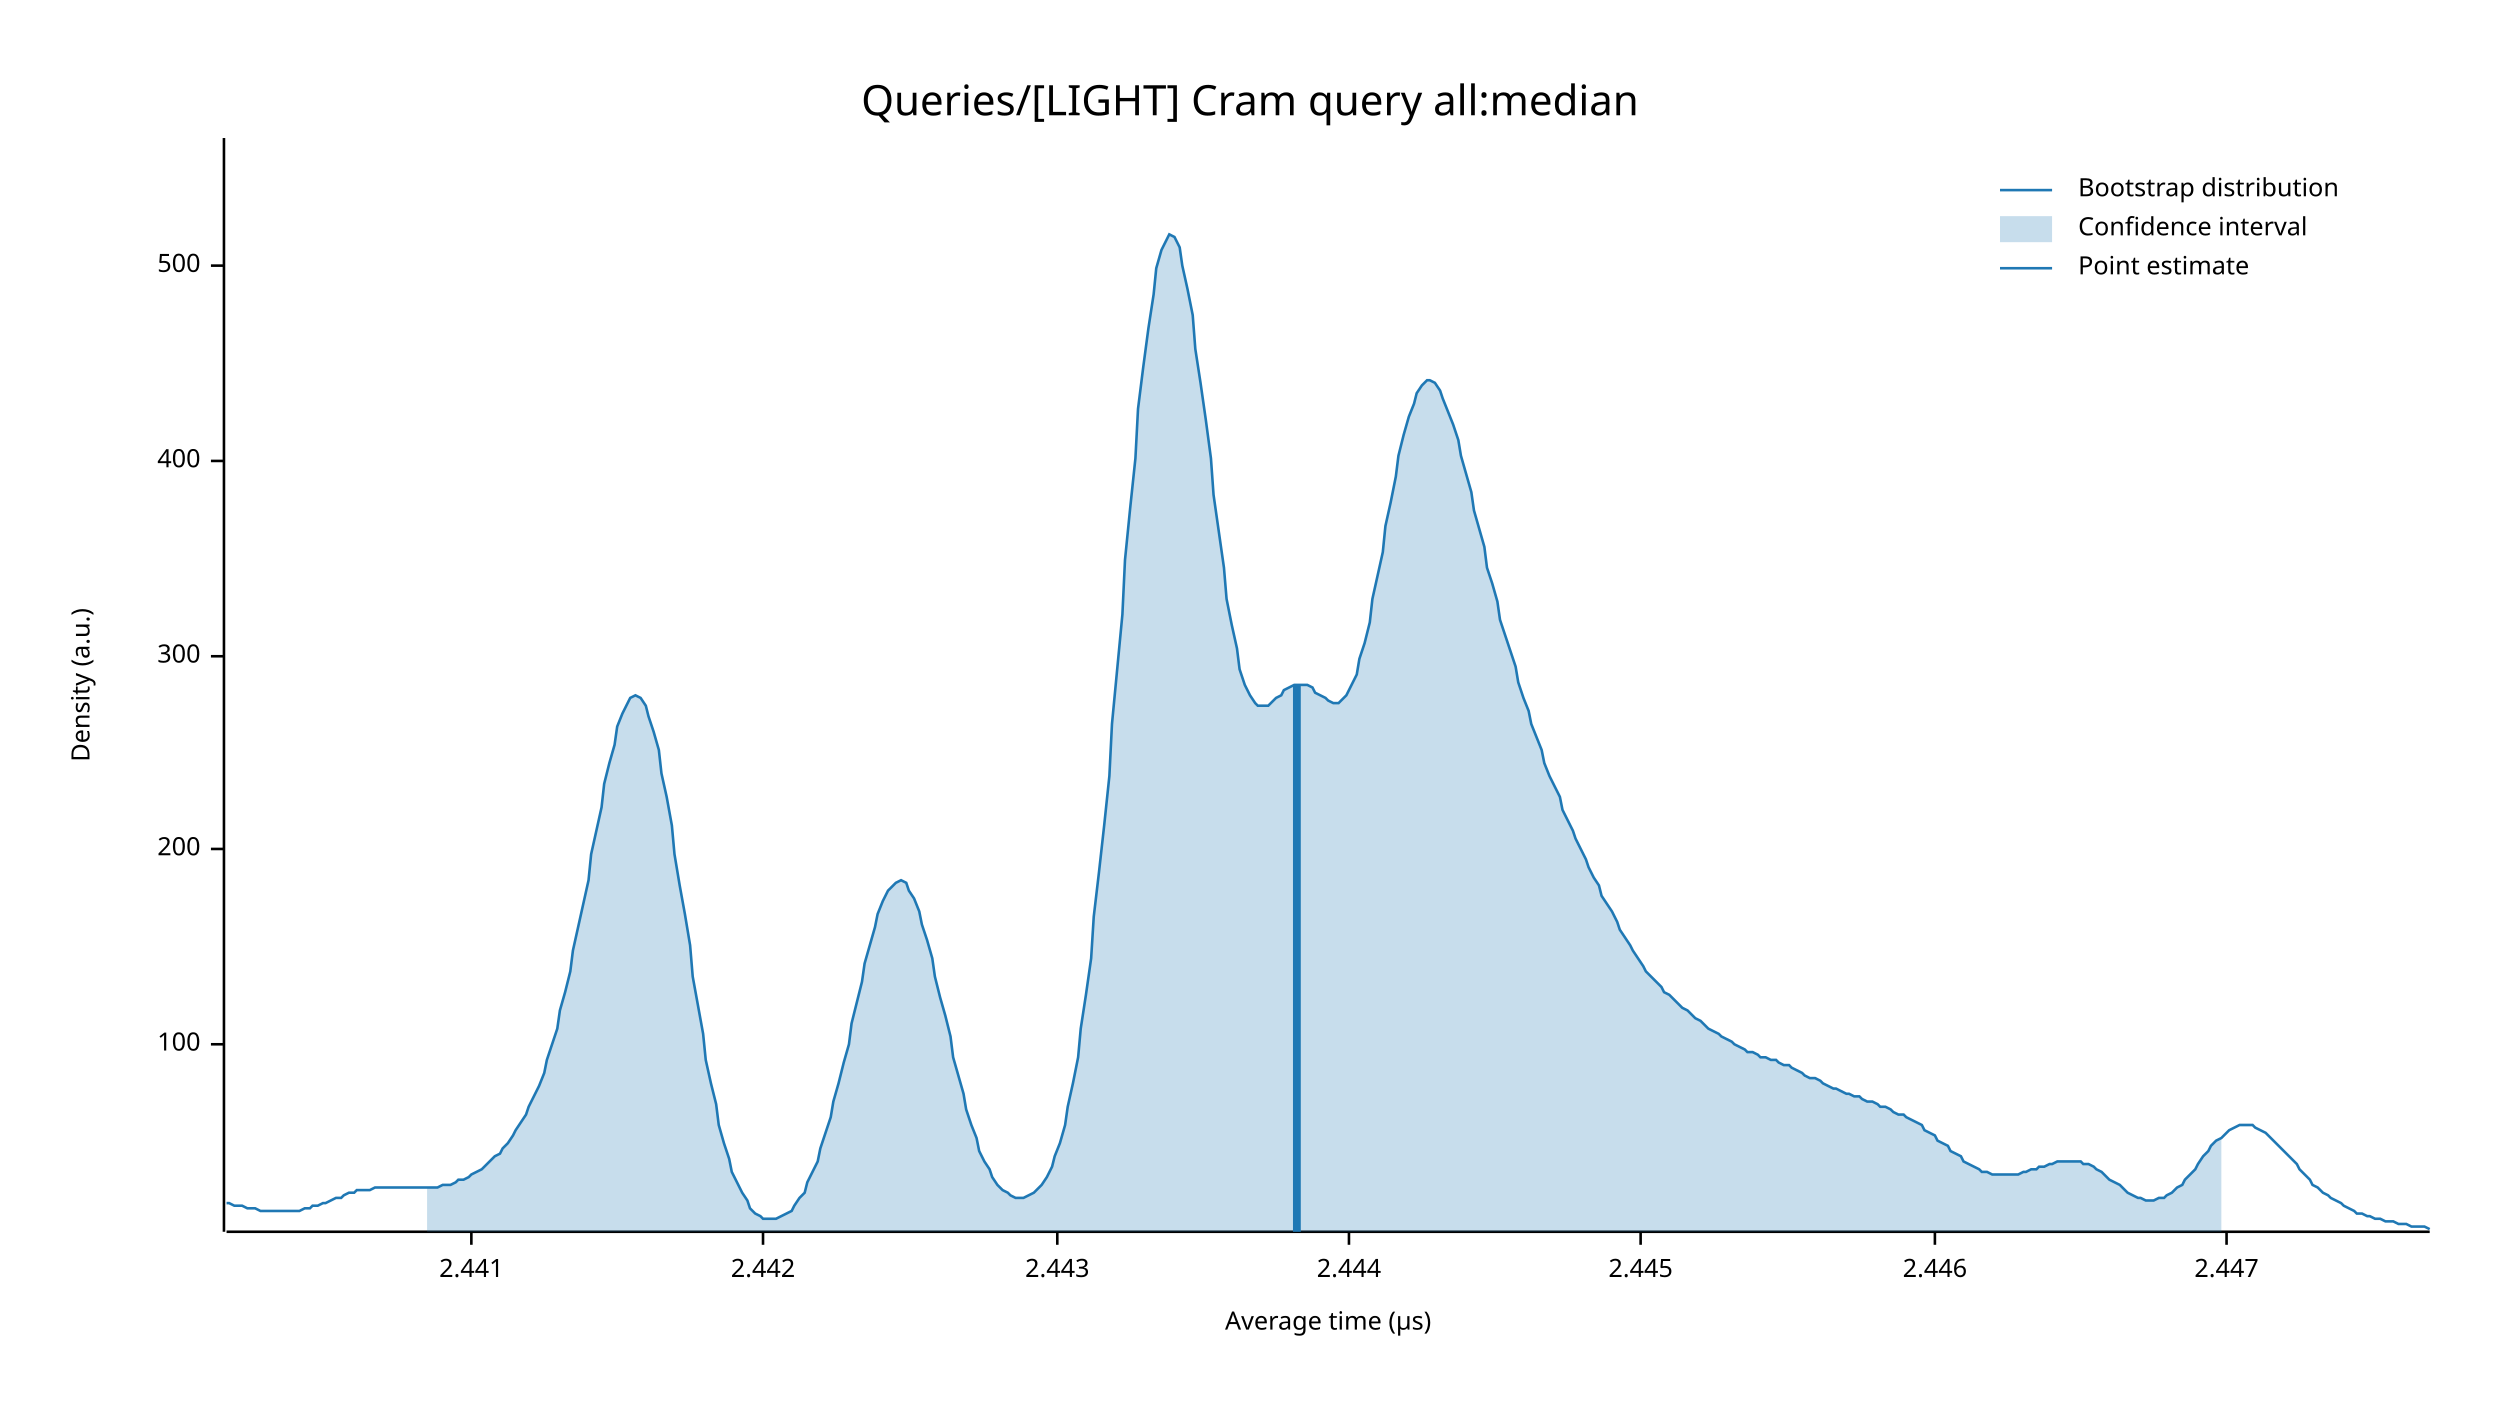
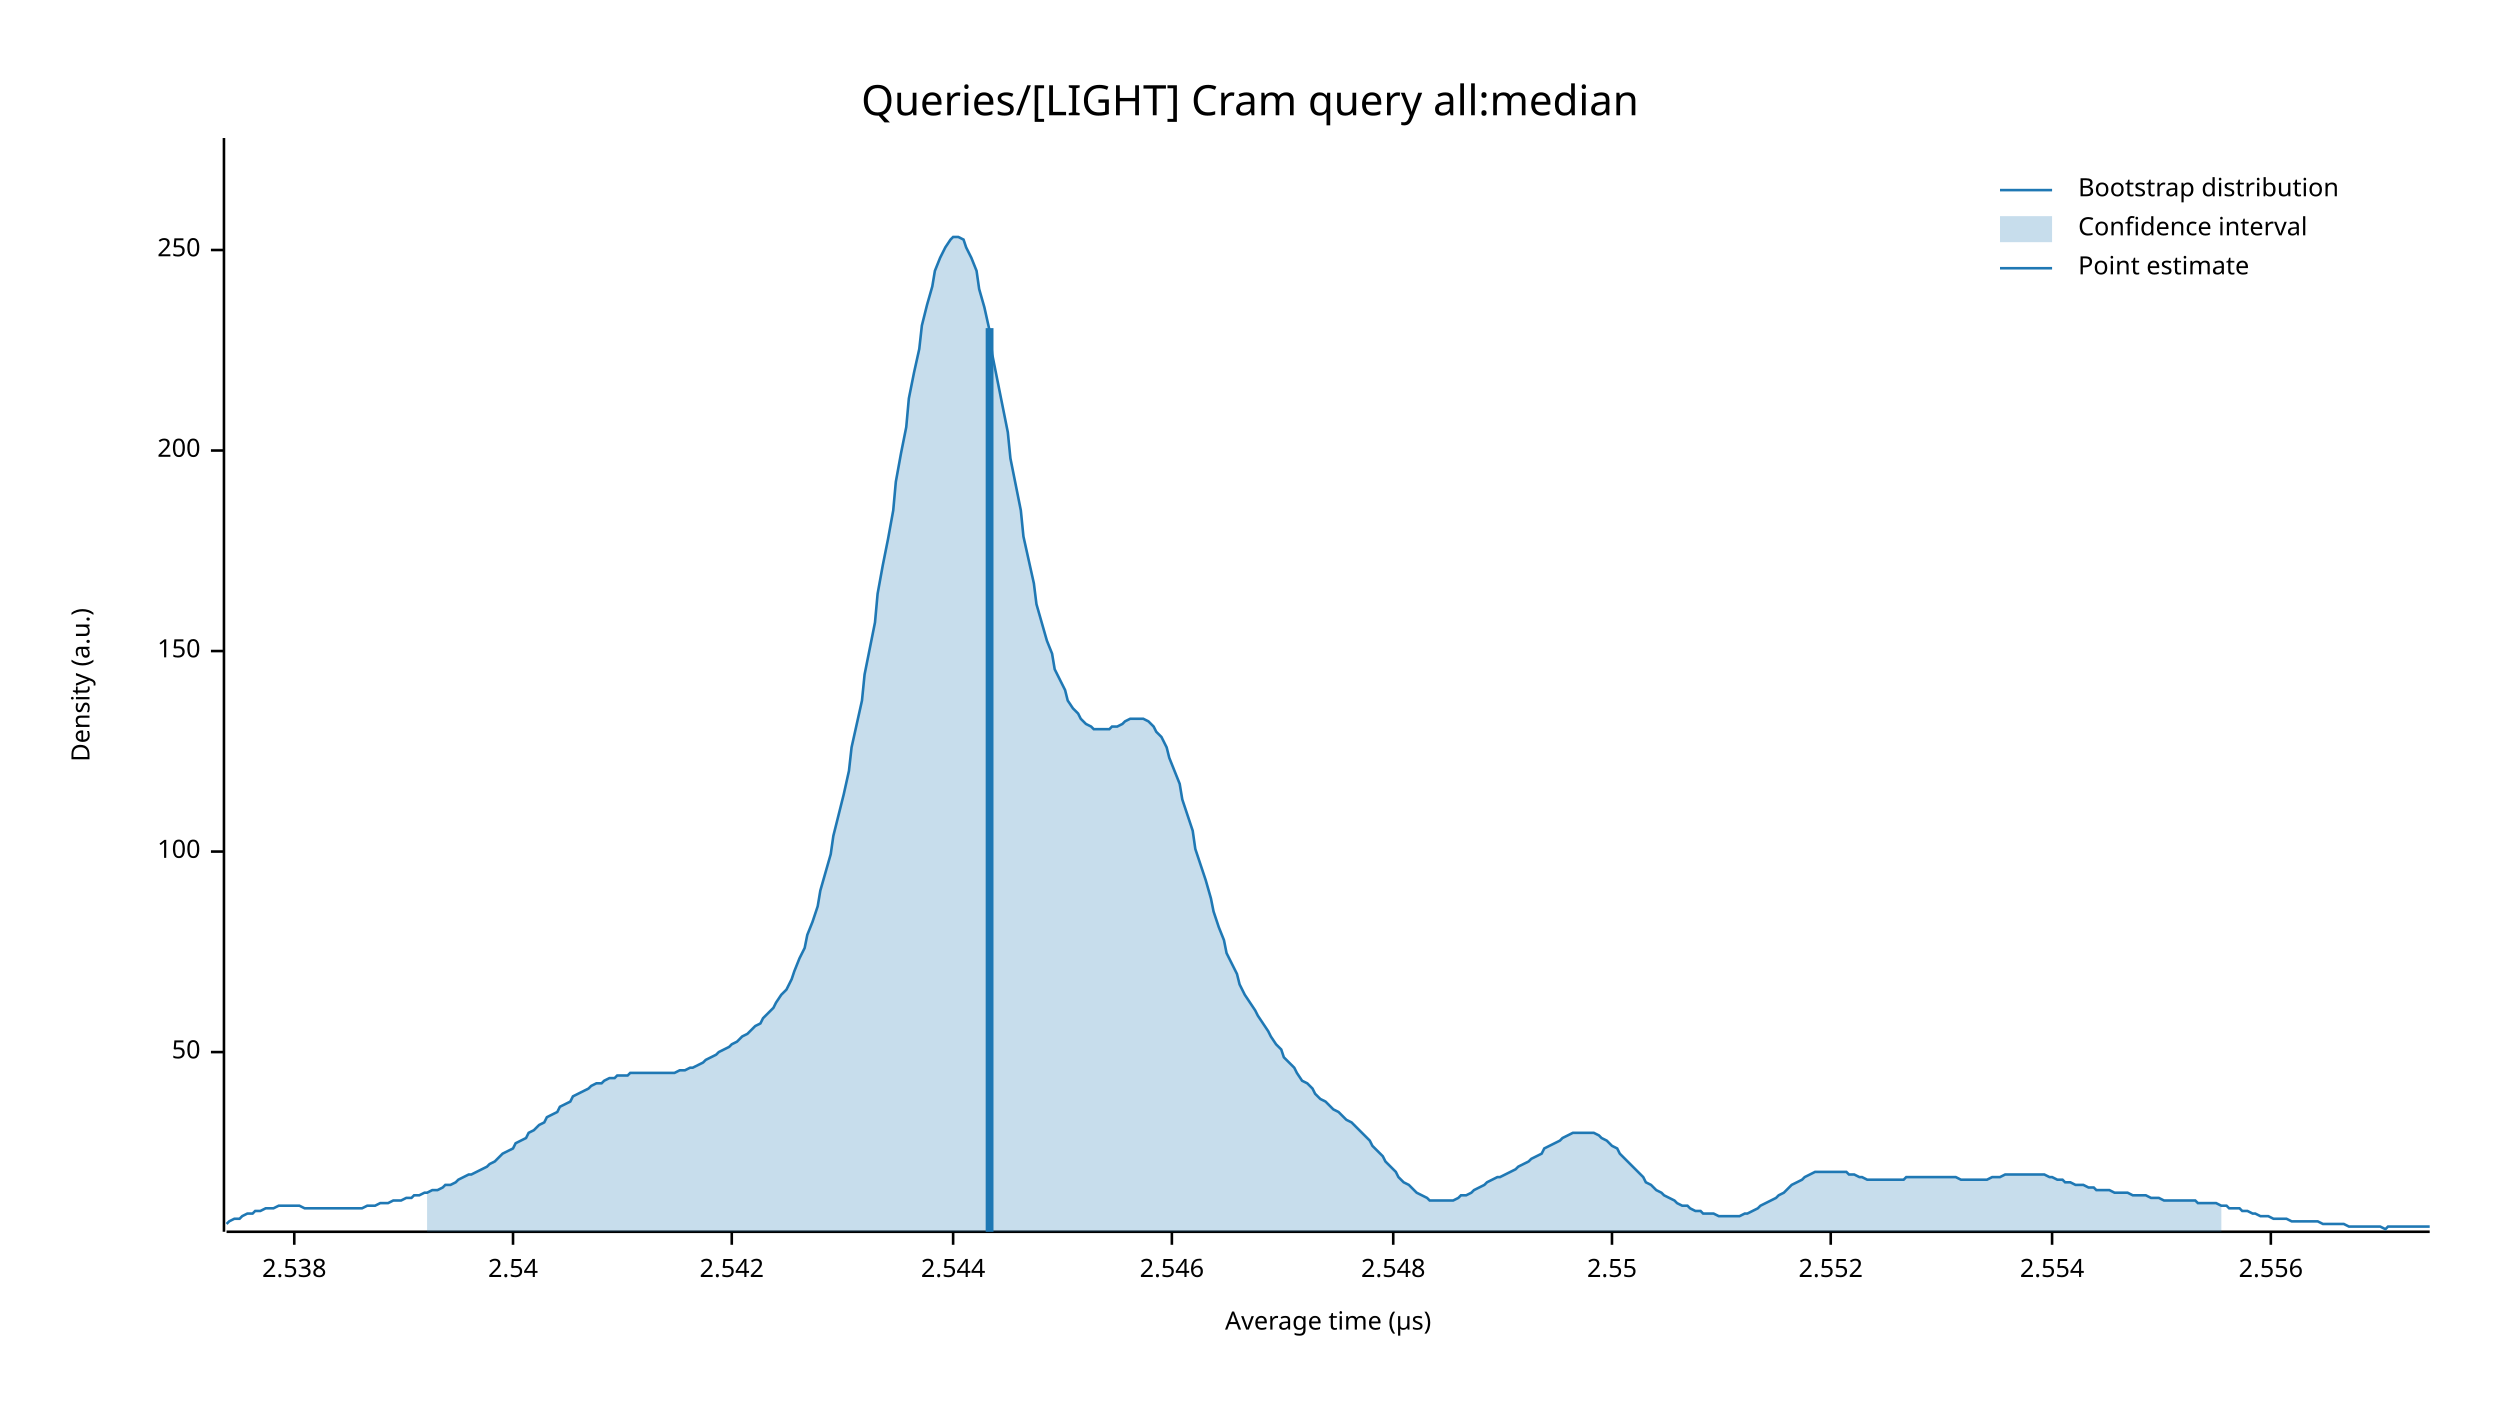
<svg xmlns="http://www.w3.org/2000/svg" width="960" height="540" viewBox="0 0 960 540">
  <text x="480" y="32" dy="0.76em" text-anchor="middle" font-family="sans-serif" font-size="16.129" opacity="1" fill="#000000">
Queries/[LIGHT] Cram query all:median
</text>
  <text x="27" y="263" dy="0.76em" text-anchor="middle" font-family="sans-serif" font-size="9.677" opacity="1" fill="#000000" transform="rotate(270, 27, 263)">
Density (a.u.)
</text>
  <text x="510" y="513" dy="-0.5ex" text-anchor="middle" font-family="sans-serif" font-size="9.677" opacity="1" fill="#000000">
Average time (µs)
</text>
  <polyline fill="none" opacity="1" stroke="#000000" stroke-width="1" points="86,53 86,473 " />
-   <text x="77" y="401" dy="0.5ex" text-anchor="end" font-family="sans-serif" font-size="9.677" opacity="1" fill="#000000">
+   <text x="77" y="404" dy="0.5ex" text-anchor="end" font-family="sans-serif" font-size="9.677" opacity="1" fill="#000000">
+ 50
+ </text>
+   <polyline fill="none" opacity="1" stroke="#000000" stroke-width="1" points="81,404 86,404 " />
+   <text x="77" y="327" dy="0.5ex" text-anchor="end" font-family="sans-serif" font-size="9.677" opacity="1" fill="#000000">
100
</text>
-   <polyline fill="none" opacity="1" stroke="#000000" stroke-width="1" points="81,401 86,401 " />
-   <text x="77" y="326" dy="0.5ex" text-anchor="end" font-family="sans-serif" font-size="9.677" opacity="1" fill="#000000">
+   <polyline fill="none" opacity="1" stroke="#000000" stroke-width="1" points="81,327 86,327 " />
+   <text x="77" y="250" dy="0.5ex" text-anchor="end" font-family="sans-serif" font-size="9.677" opacity="1" fill="#000000">
+ 150
+ </text>
+   <polyline fill="none" opacity="1" stroke="#000000" stroke-width="1" points="81,250 86,250 " />
+   <text x="77" y="173" dy="0.5ex" text-anchor="end" font-family="sans-serif" font-size="9.677" opacity="1" fill="#000000">
200
</text>
-   <polyline fill="none" opacity="1" stroke="#000000" stroke-width="1" points="81,326 86,326 " />
-   <text x="77" y="252" dy="0.5ex" text-anchor="end" font-family="sans-serif" font-size="9.677" opacity="1" fill="#000000">
- 300
+   <polyline fill="none" opacity="1" stroke="#000000" stroke-width="1" points="81,173 86,173 " />
+   <text x="77" y="96" dy="0.5ex" text-anchor="end" font-family="sans-serif" font-size="9.677" opacity="1" fill="#000000">
+ 250
</text>
-   <polyline fill="none" opacity="1" stroke="#000000" stroke-width="1" points="81,252 86,252 " />
-   <text x="77" y="177" dy="0.5ex" text-anchor="end" font-family="sans-serif" font-size="9.677" opacity="1" fill="#000000">
- 400
+   <polyline fill="none" opacity="1" stroke="#000000" stroke-width="1" points="81,96 86,96 " />
+   <polyline fill="none" opacity="1" stroke="#000000" stroke-width="1" points="87,473 933,473 " />
+   <text x="113" y="483" dy="0.76em" text-anchor="middle" font-family="sans-serif" font-size="9.677" opacity="1" fill="#000000">
+ 2.538
</text>
-   <polyline fill="none" opacity="1" stroke="#000000" stroke-width="1" points="81,177 86,177 " />
-   <text x="77" y="102" dy="0.5ex" text-anchor="end" font-family="sans-serif" font-size="9.677" opacity="1" fill="#000000">
- 500
+   <polyline fill="none" opacity="1" stroke="#000000" stroke-width="1" points="113,473 113,478 " />
+   <text x="197" y="483" dy="0.76em" text-anchor="middle" font-family="sans-serif" font-size="9.677" opacity="1" fill="#000000">
+ 2.54
</text>
-   <polyline fill="none" opacity="1" stroke="#000000" stroke-width="1" points="81,102 86,102 " />
-   <polyline fill="none" opacity="1" stroke="#000000" stroke-width="1" points="87,473 933,473 " />
-   <text x="181" y="483" dy="0.76em" text-anchor="middle" font-family="sans-serif" font-size="9.677" opacity="1" fill="#000000">
- 2.441
+   <polyline fill="none" opacity="1" stroke="#000000" stroke-width="1" points="197,473 197,478 " />
+   <text x="281" y="483" dy="0.76em" text-anchor="middle" font-family="sans-serif" font-size="9.677" opacity="1" fill="#000000">
+ 2.542
</text>
-   <polyline fill="none" opacity="1" stroke="#000000" stroke-width="1" points="181,473 181,478 " />
-   <text x="293" y="483" dy="0.76em" text-anchor="middle" font-family="sans-serif" font-size="9.677" opacity="1" fill="#000000">
- 2.442
+   <polyline fill="none" opacity="1" stroke="#000000" stroke-width="1" points="281,473 281,478 " />
+   <text x="366" y="483" dy="0.76em" text-anchor="middle" font-family="sans-serif" font-size="9.677" opacity="1" fill="#000000">
+ 2.544
</text>
-   <polyline fill="none" opacity="1" stroke="#000000" stroke-width="1" points="293,473 293,478 " />
-   <text x="406" y="483" dy="0.76em" text-anchor="middle" font-family="sans-serif" font-size="9.677" opacity="1" fill="#000000">
- 2.443
+   <polyline fill="none" opacity="1" stroke="#000000" stroke-width="1" points="366,473 366,478 " />
+   <text x="450" y="483" dy="0.76em" text-anchor="middle" font-family="sans-serif" font-size="9.677" opacity="1" fill="#000000">
+ 2.546
</text>
-   <polyline fill="none" opacity="1" stroke="#000000" stroke-width="1" points="406,473 406,478 " />
-   <text x="518" y="483" dy="0.76em" text-anchor="middle" font-family="sans-serif" font-size="9.677" opacity="1" fill="#000000">
- 2.444
+   <polyline fill="none" opacity="1" stroke="#000000" stroke-width="1" points="450,473 450,478 " />
+   <text x="535" y="483" dy="0.76em" text-anchor="middle" font-family="sans-serif" font-size="9.677" opacity="1" fill="#000000">
+ 2.548
</text>
-   <polyline fill="none" opacity="1" stroke="#000000" stroke-width="1" points="518,473 518,478 " />
-   <text x="630" y="483" dy="0.76em" text-anchor="middle" font-family="sans-serif" font-size="9.677" opacity="1" fill="#000000">
- 2.445
+   <polyline fill="none" opacity="1" stroke="#000000" stroke-width="1" points="535,473 535,478 " />
+   <text x="619" y="483" dy="0.76em" text-anchor="middle" font-family="sans-serif" font-size="9.677" opacity="1" fill="#000000">
+ 2.55
</text>
-   <polyline fill="none" opacity="1" stroke="#000000" stroke-width="1" points="630,473 630,478 " />
-   <text x="743" y="483" dy="0.76em" text-anchor="middle" font-family="sans-serif" font-size="9.677" opacity="1" fill="#000000">
- 2.446
+   <polyline fill="none" opacity="1" stroke="#000000" stroke-width="1" points="619,473 619,478 " />
+   <text x="703" y="483" dy="0.76em" text-anchor="middle" font-family="sans-serif" font-size="9.677" opacity="1" fill="#000000">
+ 2.552
</text>
-   <polyline fill="none" opacity="1" stroke="#000000" stroke-width="1" points="743,473 743,478 " />
-   <text x="855" y="483" dy="0.76em" text-anchor="middle" font-family="sans-serif" font-size="9.677" opacity="1" fill="#000000">
- 2.447
+   <polyline fill="none" opacity="1" stroke="#000000" stroke-width="1" points="703,473 703,478 " />
+   <text x="788" y="483" dy="0.76em" text-anchor="middle" font-family="sans-serif" font-size="9.677" opacity="1" fill="#000000">
+ 2.554
</text>
-   <polyline fill="none" opacity="1" stroke="#000000" stroke-width="1" points="855,473 855,478 " />
-   <polyline fill="none" opacity="1" stroke="#1F78B4" stroke-width="1" points="87,462 88,462 90,463 92,463 93,463 95,464 97,464 98,464 100,465 102,465 103,465 105,465 107,465 109,465 110,465 112,465 114,465 115,465 117,464 119,464 120,463 122,463 124,462 125,462 127,461 129,460 131,460 132,459 134,458 136,458 137,457 139,457 141,457 142,457 144,456 146,456 148,456 149,456 151,456 153,456 154,456 156,456 158,456 159,456 161,456 163,456 164,456 166,456 168,456 170,455 171,455 173,455 175,454 176,453 178,453 180,452 181,451 183,450 185,449 187,447 188,446 190,444 192,443 193,441 195,439 197,436 198,434 200,431 202,428 203,425 205,421 207,417 209,412 210,407 212,401 214,395 215,388 217,381 219,373 220,365 222,356 224,347 226,338 227,328 229,319 231,310 232,301 234,293 236,286 237,279 239,274 241,270 242,268 244,267 246,268 248,271 249,275 251,281 253,288 254,297 256,306 258,317 259,328 261,340 263,351 265,363 266,375 268,386 270,397 271,407 273,416 275,424 276,432 278,439 280,445 281,450 283,454 285,458 287,461 288,464 290,466 292,467 293,468 295,468 297,468 298,468 300,467 302,466 304,465 305,463 307,460 309,458 310,454 312,450 314,446 315,441 317,435 319,429 320,423 322,416 324,408 326,401 327,393 329,385 331,377 332,370 334,363 336,356 337,351 339,346 341,342 343,340 344,339 346,338 348,339 349,342 351,345 353,350 354,355 356,361 358,368 359,375 361,383 363,390 365,398 366,406 368,413 370,420 371,426 373,432 375,437 376,442 378,446 380,449 381,452 383,455 385,457 387,458 388,459 390,460 392,460 393,460 395,459 397,458 398,457 400,455 402,452 404,448 405,444 407,439 409,432 410,425 412,416 414,406 415,395 417,382 419,368 420,352 422,335 424,317 426,298 427,278 429,257 431,236 432,215 434,195 436,176 437,157 439,141 441,126 443,113 444,103 446,96 448,92 449,90 451,91 453,95 454,102 456,111 458,121 459,134 461,147 463,161 465,176 466,190 468,204 470,218 471,230 473,240 475,249 476,257 478,263 480,267 482,270 483,271 485,271 487,271 488,270 490,268 492,267 493,265 495,264 497,263 498,263 500,263 502,263 504,264 505,266 507,267 509,268 510,269 512,270 514,270 515,269 517,267 519,263 521,259 522,253 524,247 526,239 527,230 529,221 531,212 532,202 534,193 536,183 537,175 539,167 541,160 543,155 544,151 546,148 548,146 549,146 551,147 553,150 554,153 556,158 558,163 560,169 561,175 563,182 565,189 566,196 568,203 570,210 571,218 573,224 575,231 576,238 578,244 580,250 582,256 583,262 585,268 587,273 588,278 590,283 592,288 593,293 595,298 597,302 599,306 600,311 602,315 604,319 605,322 607,326 609,330 610,333 612,337 614,340 615,344 617,347 619,350 621,354 622,357 624,360 626,363 627,365 629,368 631,371 632,373 634,375 636,377 638,379 639,381 641,382 643,384 644,385 646,387 648,388 649,389 651,391 653,392 654,393 656,395 658,396 660,397 661,398 663,399 665,400 666,401 668,402 670,403 671,404 673,404 675,405 676,406 678,406 680,407 682,407 683,408 685,409 687,409 688,410 690,411 692,412 693,413 695,414 697,414 699,415 700,416 702,417 704,418 705,418 707,419 709,420 710,420 712,421 714,421 715,422 717,423 719,423 721,424 722,425 724,425 726,426 727,427 729,428 731,428 732,429 734,430 736,431 738,432 739,434 741,435 743,436 744,438 746,439 748,440 749,442 751,443 753,444 754,446 756,447 758,448 760,449 761,450 763,450 765,451 766,451 768,451 770,451 771,451 773,451 775,451 777,450 778,450 780,449 782,449 783,448 785,448 787,447 788,447 790,446 792,446 793,446 795,446 797,446 799,446 800,447 802,447 804,448 805,449 807,450 809,452 810,453 812,454 814,455 816,457 817,458 819,459 821,460 822,460 824,461 826,461 827,461 829,460 831,460 832,459 834,458 836,456 838,455 839,453 841,451 843,449 844,447 846,444 848,442 849,440 851,438 853,437 855,435 856,434 858,433 860,432 861,432 863,432 865,432 866,433 868,434 870,435 871,436 873,438 875,440 877,442 878,443 880,445 882,447 883,449 885,451 887,453 888,455 890,456 892,458 894,459 895,460 897,461 899,462 900,463 902,464 904,465 905,466 907,466 909,467 910,467 912,468 914,468 916,469 917,469 919,469 921,470 922,470 924,470 926,471 927,471 929,471 931,471 933,472 " />
-   <polygon opacity="0.25" fill="#1F78B4" points="164,456 166,456 168,456 170,455 171,455 173,455 175,454 176,453 178,453 180,452 181,451 183,450 185,449 187,447 188,446 190,444 192,443 193,441 195,439 197,436 198,434 200,431 202,428 203,425 205,421 207,417 209,412 210,407 212,401 214,395 215,388 217,381 219,373 220,365 222,356 224,347 226,338 227,328 229,319 231,310 232,301 234,293 236,286 237,279 239,274 241,270 242,268 244,267 246,268 248,271 249,275 251,281 253,288 254,297 256,306 258,317 259,328 261,340 263,351 265,363 266,375 268,386 270,397 271,407 273,416 275,424 276,432 278,439 280,445 281,450 283,454 285,458 287,461 288,464 290,466 292,467 293,468 295,468 297,468 298,468 300,467 302,466 304,465 305,463 307,460 309,458 310,454 312,450 314,446 315,441 317,435 319,429 320,423 322,416 324,408 326,401 327,393 329,385 331,377 332,370 334,363 336,356 337,351 339,346 341,342 343,340 344,339 346,338 348,339 349,342 351,345 353,350 354,355 356,361 358,368 359,375 361,383 363,390 365,398 366,406 368,413 370,420 371,426 373,432 375,437 376,442 378,446 380,449 381,452 383,455 385,457 387,458 388,459 390,460 392,460 393,460 395,459 397,458 398,457 400,455 402,452 404,448 405,444 407,439 409,432 410,425 412,416 414,406 415,395 417,382 419,368 420,352 422,335 424,317 426,298 427,278 429,257 431,236 432,215 434,195 436,176 437,157 439,141 441,126 443,113 444,103 446,96 448,92 449,90 451,91 453,95 454,102 456,111 458,121 459,134 461,147 463,161 465,176 466,190 468,204 470,218 471,230 473,240 475,249 476,257 478,263 480,267 482,270 483,271 485,271 487,271 488,270 490,268 492,267 493,265 495,264 497,263 498,263 500,263 502,263 504,264 505,266 507,267 509,268 510,269 512,270 514,270 515,269 517,267 519,263 521,259 522,253 524,247 526,239 527,230 529,221 531,212 532,202 534,193 536,183 537,175 539,167 541,160 543,155 544,151 546,148 548,146 549,146 551,147 553,150 554,153 556,158 558,163 560,169 561,175 563,182 565,189 566,196 568,203 570,210 571,218 573,224 575,231 576,238 578,244 580,250 582,256 583,262 585,268 587,273 588,278 590,283 592,288 593,293 595,298 597,302 599,306 600,311 602,315 604,319 605,322 607,326 609,330 610,333 612,337 614,340 615,344 617,347 619,350 621,354 622,357 624,360 626,363 627,365 629,368 631,371 632,373 634,375 636,377 638,379 639,381 641,382 643,384 644,385 646,387 648,388 649,389 651,391 653,392 654,393 656,395 658,396 660,397 661,398 663,399 665,400 666,401 668,402 670,403 671,404 673,404 675,405 676,406 678,406 680,407 682,407 683,408 685,409 687,409 688,410 690,411 692,412 693,413 695,414 697,414 699,415 700,416 702,417 704,418 705,418 707,419 709,420 710,420 712,421 714,421 715,422 717,423 719,423 721,424 722,425 724,425 726,426 727,427 729,428 731,428 732,429 734,430 736,431 738,432 739,434 741,435 743,436 744,438 746,439 748,440 749,442 751,443 753,444 754,446 756,447 758,448 760,449 761,450 763,450 765,451 766,451 768,451 770,451 771,451 773,451 775,451 777,450 778,450 780,449 782,449 783,448 785,448 787,447 788,447 790,446 792,446 793,446 795,446 797,446 799,446 800,447 802,447 804,448 805,449 807,450 809,452 810,453 812,454 814,455 816,457 817,458 819,459 821,460 822,460 824,461 826,461 827,461 829,460 831,460 832,459 834,458 836,456 838,455 839,453 841,451 843,449 844,447 846,444 848,442 849,440 851,438 853,437 853,473 164,473 " />
-   <polyline fill="none" opacity="1" stroke="#1F78B4" stroke-width="3" points="498,473 498,263 " />
+   <polyline fill="none" opacity="1" stroke="#000000" stroke-width="1" points="788,473 788,478 " />
+   <text x="872" y="483" dy="0.76em" text-anchor="middle" font-family="sans-serif" font-size="9.677" opacity="1" fill="#000000">
+ 2.556
+ </text>
+   <polyline fill="none" opacity="1" stroke="#000000" stroke-width="1" points="872,473 872,478 " />
+   <polyline fill="none" opacity="1" stroke="#1F78B4" stroke-width="1" points="87,470 88,469 90,468 92,468 93,467 95,466 97,466 98,465 100,465 102,464 103,464 105,464 107,463 109,463 110,463 112,463 114,463 115,463 117,464 119,464 120,464 122,464 124,464 125,464 127,464 129,464 131,464 132,464 134,464 136,464 137,464 139,464 141,463 142,463 144,463 146,462 148,462 149,462 151,461 153,461 154,461 156,460 158,460 159,459 161,459 163,458 164,458 166,457 168,457 170,456 171,455 173,455 175,454 176,453 178,452 180,451 181,451 183,450 185,449 187,448 188,447 190,446 192,444 193,443 195,442 197,441 198,439 200,438 202,437 203,435 205,434 207,432 209,431 210,429 212,428 214,427 215,425 217,424 219,423 220,421 222,420 224,419 226,418 227,417 229,416 231,416 232,415 234,414 236,414 237,413 239,413 241,413 242,412 244,412 246,412 248,412 249,412 251,412 253,412 254,412 256,412 258,412 259,412 261,411 263,411 265,410 266,410 268,409 270,408 271,407 273,406 275,405 276,404 278,403 280,402 281,401 283,400 285,398 287,397 288,396 290,394 292,393 293,391 295,389 297,387 298,385 300,382 302,380 304,376 305,373 307,368 309,364 310,359 312,354 314,348 315,342 317,335 319,328 320,321 322,313 324,305 326,296 327,287 329,278 331,269 332,259 334,249 336,239 337,228 339,217 341,207 343,196 344,185 346,174 348,164 349,153 351,143 353,134 354,125 356,117 358,110 359,104 361,99 363,95 365,92 366,91 368,91 370,92 371,95 373,99 375,104 376,111 378,118 380,127 381,136 383,146 385,156 387,166 388,176 390,186 392,196 393,206 395,215 397,224 398,232 400,239 402,246 404,251 405,257 407,261 409,265 410,269 412,272 414,274 415,276 417,278 419,279 420,280 422,280 424,280 426,280 427,279 429,279 431,278 432,277 434,276 436,276 437,276 439,276 441,277 443,279 444,281 446,283 448,287 449,291 451,296 453,301 454,307 456,313 458,319 459,326 461,332 463,338 465,345 466,350 468,356 470,361 471,366 473,370 475,374 476,378 478,382 480,385 482,388 483,390 485,393 487,396 488,398 490,401 492,403 493,406 495,408 497,410 498,412 500,415 502,416 504,418 505,420 507,422 509,423 510,424 512,426 514,427 515,428 517,430 519,431 521,433 522,434 524,436 526,438 527,440 529,442 531,444 532,446 534,448 536,450 537,452 539,454 541,455 543,457 544,458 546,459 548,460 549,461 551,461 553,461 554,461 556,461 558,461 560,460 561,459 563,459 565,458 566,457 568,456 570,455 571,454 573,453 575,452 576,452 578,451 580,450 582,449 583,448 585,447 587,446 588,445 590,444 592,443 593,441 595,440 597,439 599,438 600,437 602,436 604,435 605,435 607,435 609,435 610,435 612,435 614,436 615,437 617,438 619,440 621,441 622,443 624,445 626,447 627,448 629,450 631,452 632,454 634,455 636,457 638,458 639,459 641,460 643,461 644,462 646,463 648,463 649,464 651,465 653,465 654,466 656,466 658,466 660,467 661,467 663,467 665,467 666,467 668,467 670,466 671,466 673,465 675,464 676,463 678,462 680,461 682,460 683,459 685,458 687,456 688,455 690,454 692,453 693,452 695,451 697,450 699,450 700,450 702,450 704,450 705,450 707,450 709,450 710,451 712,451 714,452 715,452 717,453 719,453 721,453 722,453 724,453 726,453 727,453 729,453 731,453 732,452 734,452 736,452 738,452 739,452 741,452 743,452 744,452 746,452 748,452 749,452 751,452 753,453 754,453 756,453 758,453 760,453 761,453 763,453 765,452 766,452 768,452 770,451 771,451 773,451 775,451 777,451 778,451 780,451 782,451 783,451 785,451 787,452 788,452 790,453 792,453 793,454 795,454 797,455 799,455 800,455 802,456 804,456 805,457 807,457 809,457 810,457 812,458 814,458 816,458 817,458 819,459 821,459 822,459 824,459 826,460 827,460 829,460 831,461 832,461 834,461 836,461 838,461 839,461 841,461 843,461 844,462 846,462 848,462 849,462 851,462 853,463 855,463 856,464 858,464 860,464 861,465 863,465 865,466 866,466 868,467 870,467 871,467 873,468 875,468 877,468 878,468 880,469 882,469 883,469 885,469 887,469 888,469 890,469 892,470 894,470 895,470 897,470 899,470 900,470 902,471 904,471 905,471 907,471 909,471 910,471 912,471 914,471 916,472 917,471 919,471 921,471 922,471 924,471 926,471 927,471 929,471 931,471 933,471 " />
+   <polygon opacity="0.25" fill="#1F78B4" points="164,458 166,457 168,457 170,456 171,455 173,455 175,454 176,453 178,452 180,451 181,451 183,450 185,449 187,448 188,447 190,446 192,444 193,443 195,442 197,441 198,439 200,438 202,437 203,435 205,434 207,432 209,431 210,429 212,428 214,427 215,425 217,424 219,423 220,421 222,420 224,419 226,418 227,417 229,416 231,416 232,415 234,414 236,414 237,413 239,413 241,413 242,412 244,412 246,412 248,412 249,412 251,412 253,412 254,412 256,412 258,412 259,412 261,411 263,411 265,410 266,410 268,409 270,408 271,407 273,406 275,405 276,404 278,403 280,402 281,401 283,400 285,398 287,397 288,396 290,394 292,393 293,391 295,389 297,387 298,385 300,382 302,380 304,376 305,373 307,368 309,364 310,359 312,354 314,348 315,342 317,335 319,328 320,321 322,313 324,305 326,296 327,287 329,278 331,269 332,259 334,249 336,239 337,228 339,217 341,207 343,196 344,185 346,174 348,164 349,153 351,143 353,134 354,125 356,117 358,110 359,104 361,99 363,95 365,92 366,91 368,91 370,92 371,95 373,99 375,104 376,111 378,118 380,127 381,136 383,146 385,156 387,166 388,176 390,186 392,196 393,206 395,215 397,224 398,232 400,239 402,246 404,251 405,257 407,261 409,265 410,269 412,272 414,274 415,276 417,278 419,279 420,280 422,280 424,280 426,280 427,279 429,279 431,278 432,277 434,276 436,276 437,276 439,276 441,277 443,279 444,281 446,283 448,287 449,291 451,296 453,301 454,307 456,313 458,319 459,326 461,332 463,338 465,345 466,350 468,356 470,361 471,366 473,370 475,374 476,378 478,382 480,385 482,388 483,390 485,393 487,396 488,398 490,401 492,403 493,406 495,408 497,410 498,412 500,415 502,416 504,418 505,420 507,422 509,423 510,424 512,426 514,427 515,428 517,430 519,431 521,433 522,434 524,436 526,438 527,440 529,442 531,444 532,446 534,448 536,450 537,452 539,454 541,455 543,457 544,458 546,459 548,460 549,461 551,461 553,461 554,461 556,461 558,461 560,460 561,459 563,459 565,458 566,457 568,456 570,455 571,454 573,453 575,452 576,452 578,451 580,450 582,449 583,448 585,447 587,446 588,445 590,444 592,443 593,441 595,440 597,439 599,438 600,437 602,436 604,435 605,435 607,435 609,435 610,435 612,435 614,436 615,437 617,438 619,440 621,441 622,443 624,445 626,447 627,448 629,450 631,452 632,454 634,455 636,457 638,458 639,459 641,460 643,461 644,462 646,463 648,463 649,464 651,465 653,465 654,466 656,466 658,466 660,467 661,467 663,467 665,467 666,467 668,467 670,466 671,466 673,465 675,464 676,463 678,462 680,461 682,460 683,459 685,458 687,456 688,455 690,454 692,453 693,452 695,451 697,450 699,450 700,450 702,450 704,450 705,450 707,450 709,450 710,451 712,451 714,452 715,452 717,453 719,453 721,453 722,453 724,453 726,453 727,453 729,453 731,453 732,452 734,452 736,452 738,452 739,452 741,452 743,452 744,452 746,452 748,452 749,452 751,452 753,453 754,453 756,453 758,453 760,453 761,453 763,453 765,452 766,452 768,452 770,451 771,451 773,451 775,451 777,451 778,451 780,451 782,451 783,451 785,451 787,452 788,452 790,453 792,453 793,454 795,454 797,455 799,455 800,455 802,456 804,456 805,457 807,457 809,457 810,457 812,458 814,458 816,458 817,458 819,459 821,459 822,459 824,459 826,460 827,460 829,460 831,461 832,461 834,461 836,461 838,461 839,461 841,461 843,461 844,462 846,462 848,462 849,462 851,462 853,463 853,473 164,473 " />
+   <polyline fill="none" opacity="1" stroke="#1F78B4" stroke-width="3" points="380,473 380,126 " />
  <text x="798" y="68" dy="0.76em" text-anchor="start" font-family="sans-serif" font-size="9.677" opacity="1" fill="#000000">
Bootstrap distribution
</text>
  <text x="798" y="83" dy="0.76em" text-anchor="start" font-family="sans-serif" font-size="9.677" opacity="1" fill="#000000">
Confidence interval
</text>
  <text x="798" y="98" dy="0.76em" text-anchor="start" font-family="sans-serif" font-size="9.677" opacity="1" fill="#000000">
Point estimate
</text>
  <polyline fill="none" opacity="1" stroke="#1F78B4" stroke-width="1" points="768,73 788,73 " />
  <rect x="768" y="83" width="20" height="10" opacity="0.25" fill="#1F78B4" stroke="none" />
  <polyline fill="none" opacity="1" stroke="#1F78B4" stroke-width="1" points="768,103 788,103 " />
</svg>
